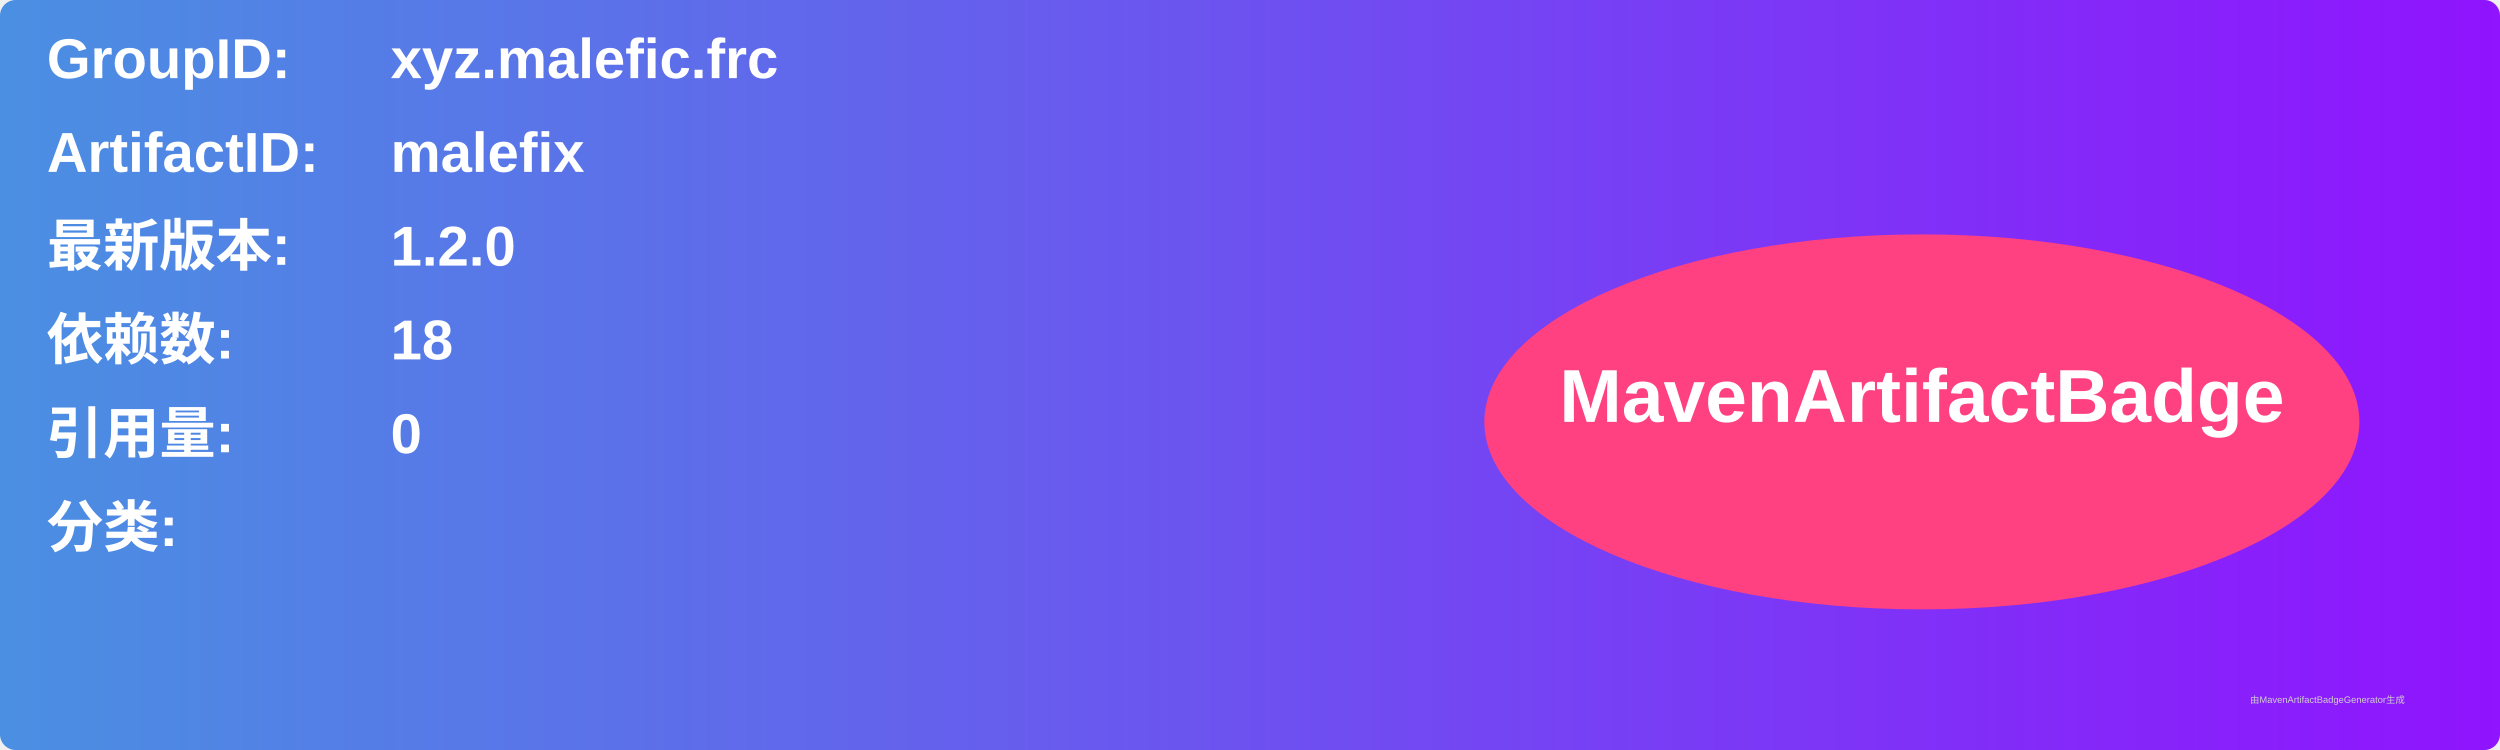
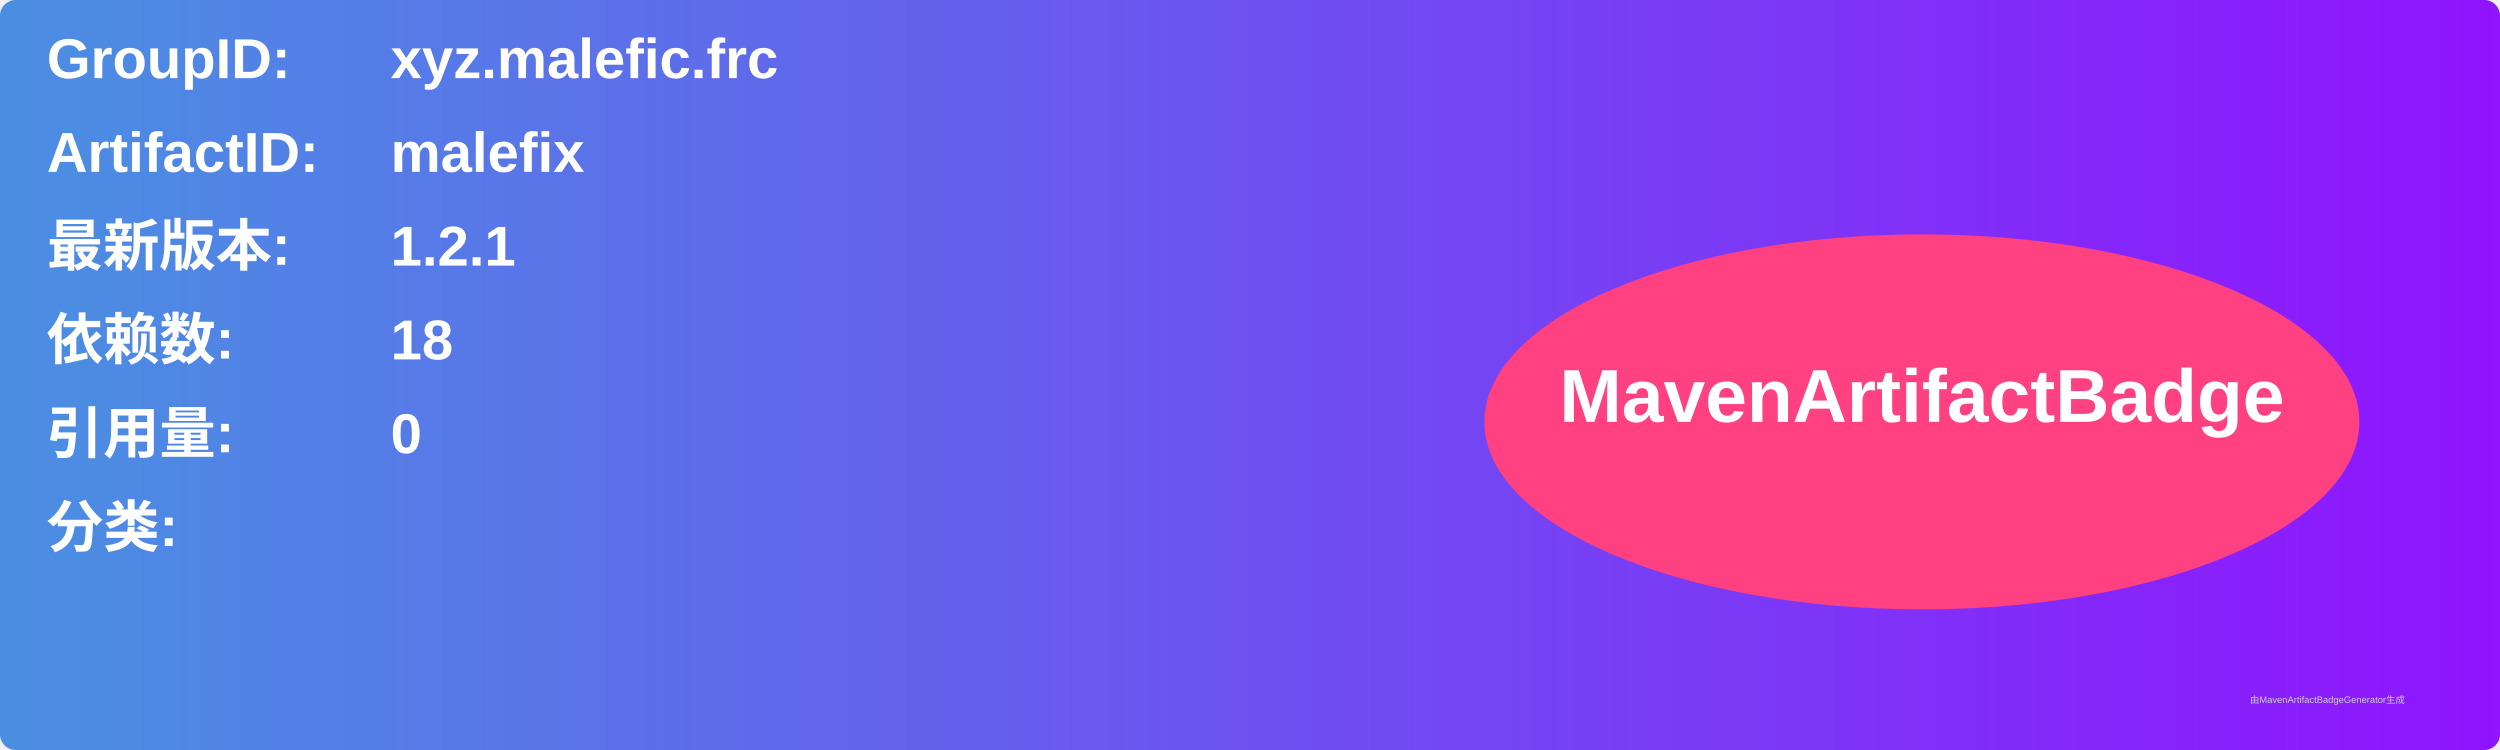
<svg xmlns="http://www.w3.org/2000/svg" width="800" height="240" viewBox="0 0 800 240">
  <linearGradient id="grad" x1="0%" y1="0%" x2="100%" y2="0%">
    <stop offset="0%" stop-color="#4a90e2" />
    <stop offset="100%" stop-color="#9013fe" />
  </linearGradient>
  <rect width="100%" height="100%" rx="5" ry="5" fill="url(#grad)" />
  <g transform="translate(15, 15)">
    <text x="0" y="10" font-family="Arial" font-size="18" fill="white" font-weight="bold" width="260">GroupID:</text>
    <text x="110" y="10" font-family="Arial" font-size="18" fill="white" font-weight="bold" width="460">xyz.malefic.frc</text>
    <text x="0" y="40" font-family="Arial" font-size="18" fill="white" font-weight="bold" width="260">ArtifactID:</text>
    <text x="110" y="40" font-family="Arial" font-size="18" fill="white" font-weight="bold" width="460">malefix</text>
    <text x="0" y="70" font-family="Arial" font-size="18" fill="white" font-weight="bold">最新版本:</text>
    <text x="110" y="70" font-family="Arial" font-size="18" fill="white" font-weight="bold">
-       <tspan font-weight="bold">1.2.0</tspan>
+       <tspan font-weight="bold">1.2.1</tspan>
    </text>
    <text x="0" y="100" font-family="Arial" font-size="18" fill="white" font-weight="bold">依赖数: </text>
    <text x="110" y="100" font-family="Arial" font-size="18" fill="white">
      <tspan font-weight="bold">18</tspan>
    </text>
    <text x="0" y="130" font-family="Arial" font-size="18" fill="white" font-weight="bold">引用量: </text>
    <text x="110" y="130" font-family="Arial" font-size="18" fill="white">
      <tspan font-weight="bold">0</tspan>
    </text>
    <text x="0" y="160" font-family="Arial" font-size="18" fill="white" font-weight="bold">分类:</text>
    <text x="10" y="190" font-family="Arial" font-size="10" fill="white">
      <tspan font-weight="bold" />
    </text>
    <ellipse cx="600" cy="120" rx="140" ry="60" fill="#ff4081" />
    <text x="600" y="120" text-anchor="middle" font-family="Arial" font-size="24" fill="white" font-weight="bold">MavenArtifactBadge</text>
  </g>
  <text x="720" y="225" font-family="Arial" font-size="3" fill="#d0d0d0">由MavenArtifactBadgeGenerator生成</text>
</svg>
